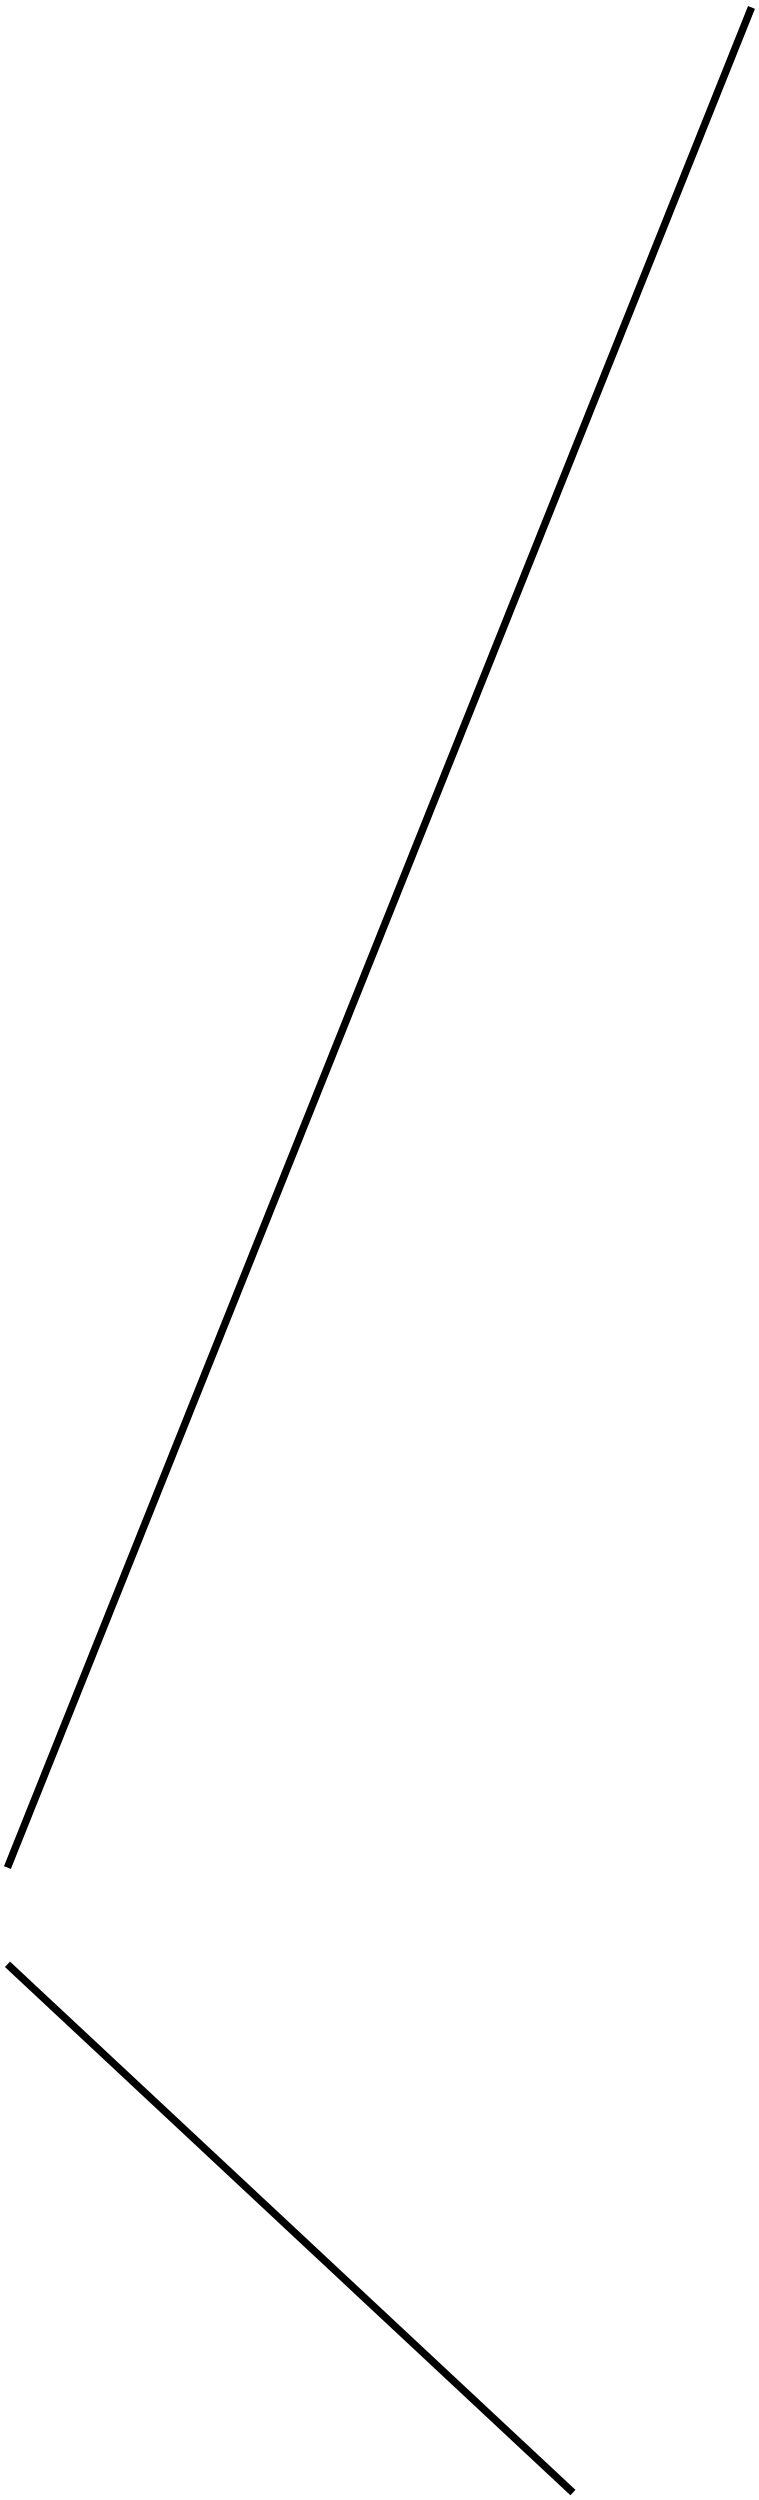
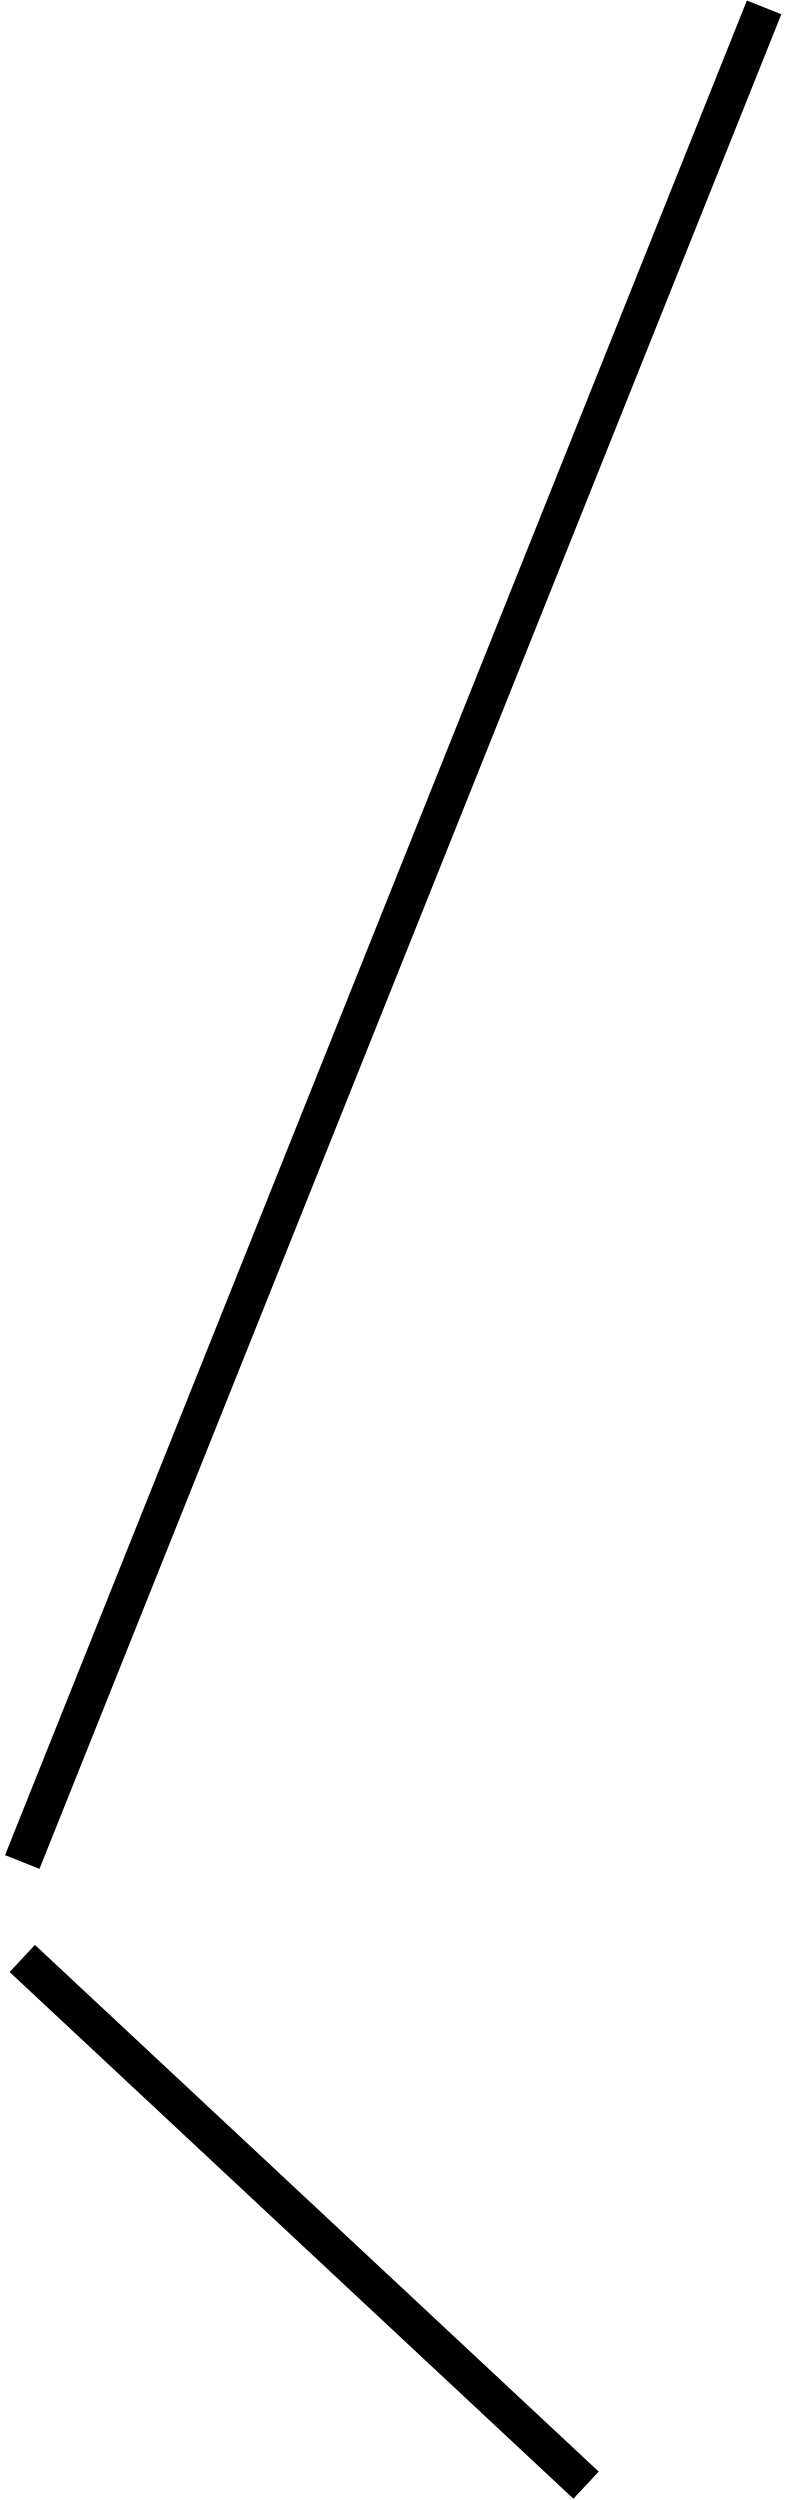
- <svg xmlns="http://www.w3.org/2000/svg" width="102" height="336" viewBox="0 0 102 336" fill="none">
-   <path d="M1 251L101 1" stroke="black" />
-   <path d="M1 264L77 335" stroke="black" />
+ <svg xmlns="http://www.w3.org/2000/svg" width="106" height="337" viewBox="0 0 106 337" fill="none">
+   <path d="M3 251L103 1" stroke="black" stroke-width="5" />
+   <path d="M3 264L79 335" stroke="black" stroke-width="5" />
</svg>
